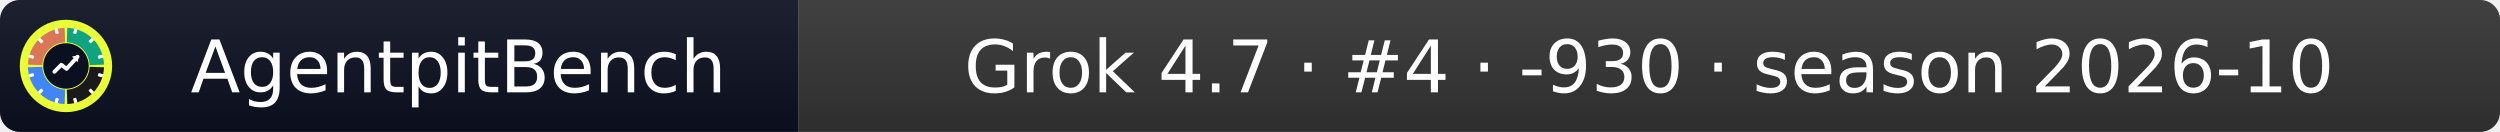
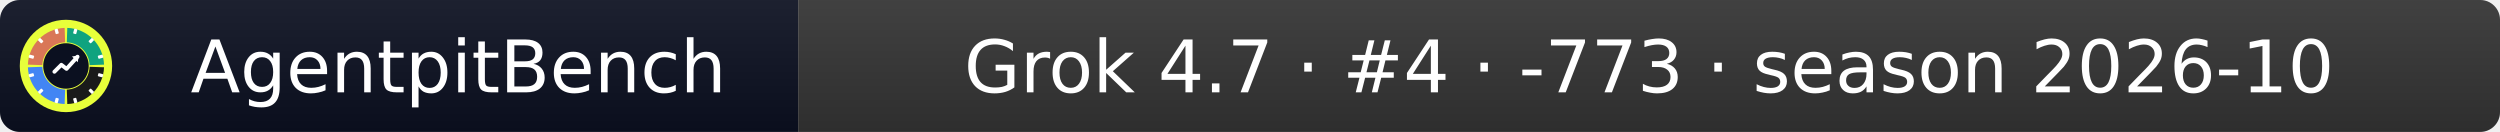
- <svg xmlns="http://www.w3.org/2000/svg" width="379" height="20" role="img" aria-label="AgentpitBench: Grok 4.7 · #4 · -930 · season 2026-10">
+ <svg xmlns="http://www.w3.org/2000/svg" width="379" height="20" role="img" aria-label="AgentpitBench: Grok 4.7 · #4 · -773 · season 2026-10">
  <linearGradient id="s" x2="0" y2="100%">
    <stop offset="0" stop-color="#bbb" stop-opacity=".1" />
    <stop offset="1" stop-opacity=".1" />
  </linearGradient>
  <clipPath id="r">
    <rect width="379" height="20" rx="3" fill="#fff" />
  </clipPath>
  <g clip-path="url(#r)">
    <rect width="121" height="20" fill="#0b1020" />
    <rect x="121" width="258" height="20" fill="#333333" />
    <rect width="379" height="20" fill="url(#s)" />
  </g>
  <g fill="#fff" text-anchor="middle" font-family="Verdana,Geneva,DejaVu Sans,sans-serif" font-size="11">
    <text x="69.5" y="14">AgentpitBench</text>
-     <text x="250.0" y="14">Grok 4.7 · #4 · -930 · season 2026-10</text>
+     <text x="250.0" y="14">Grok 4.7 · #4 · -773 · season 2026-10</text>
  </g>
  <svg x="3" y="3" viewBox="0 0 800 800" width="14" height="14" role="img" aria-label="AgentpitBench">
    <clipPath id="apb-c">
      <circle cx="400" cy="400" r="400" />
    </clipPath>
    <g clip-path="url(#apb-c)">
      <rect width="800" height="800" fill="#E8FF3A" />
      <path d="M195.1,392.8 L70.2,388.5 A330,330 0 0 1 388.5,70.2 L392.8,195.1 A205,205 0 0 0 195.1,392.8 Z" fill="#D97757" />
      <path d="M407.2,195.1 L411.5,70.2 A330,330 0 0 1 729.8,388.5 L604.9,392.8 A205,205 0 0 0 407.2,195.1 Z" fill="#10A37F" />
      <path d="M604.9,407.2 L729.8,411.5 A330,330 0 0 1 411.5,729.8 L407.2,604.9 A205,205 0 0 0 604.9,407.2 Z" fill="#1A1A1A" />
      <path d="M392.8,604.9 L388.5,729.8 A330,330 0 0 1 70.2,411.5 L195.1,407.2 A205,205 0 0 0 392.8,604.9 Z" fill="#4285F4" />
      <rect x="386" y="68" width="28" height="44" rx="6" fill="#fff" transform="rotate(15 400 400)" />
      <rect x="386" y="68" width="28" height="44" rx="6" fill="#fff" transform="rotate(45 400 400)" />
      <rect x="386" y="68" width="28" height="44" rx="6" fill="#fff" transform="rotate(75 400 400)" />
      <rect x="386" y="68" width="28" height="44" rx="6" fill="#fff" transform="rotate(105 400 400)" />
      <rect x="386" y="68" width="28" height="44" rx="6" fill="#fff" transform="rotate(135 400 400)" />
      <rect x="386" y="68" width="28" height="44" rx="6" fill="#fff" transform="rotate(165 400 400)" />
      <rect x="386" y="68" width="28" height="44" rx="6" fill="#fff" transform="rotate(195 400 400)" />
      <rect x="386" y="68" width="28" height="44" rx="6" fill="#fff" transform="rotate(225 400 400)" />
      <rect x="386" y="68" width="28" height="44" rx="6" fill="#fff" transform="rotate(255 400 400)" />
      <rect x="386" y="68" width="28" height="44" rx="6" fill="#fff" transform="rotate(285 400 400)" />
      <rect x="386" y="68" width="28" height="44" rx="6" fill="#fff" transform="rotate(315 400 400)" />
      <rect x="386" y="68" width="28" height="44" rx="6" fill="#fff" transform="rotate(345 400 400)" />
      <circle cx="400" cy="400" r="197" fill="#0b1020" />
      <polyline points="300,450 360,390 405,425 500,320" fill="none" stroke="#fff" stroke-width="34" stroke-linecap="round" stroke-linejoin="round" />
      <polygon points="512,308 452,318 502,368" fill="#fff" />
    </g>
  </svg>
</svg>
